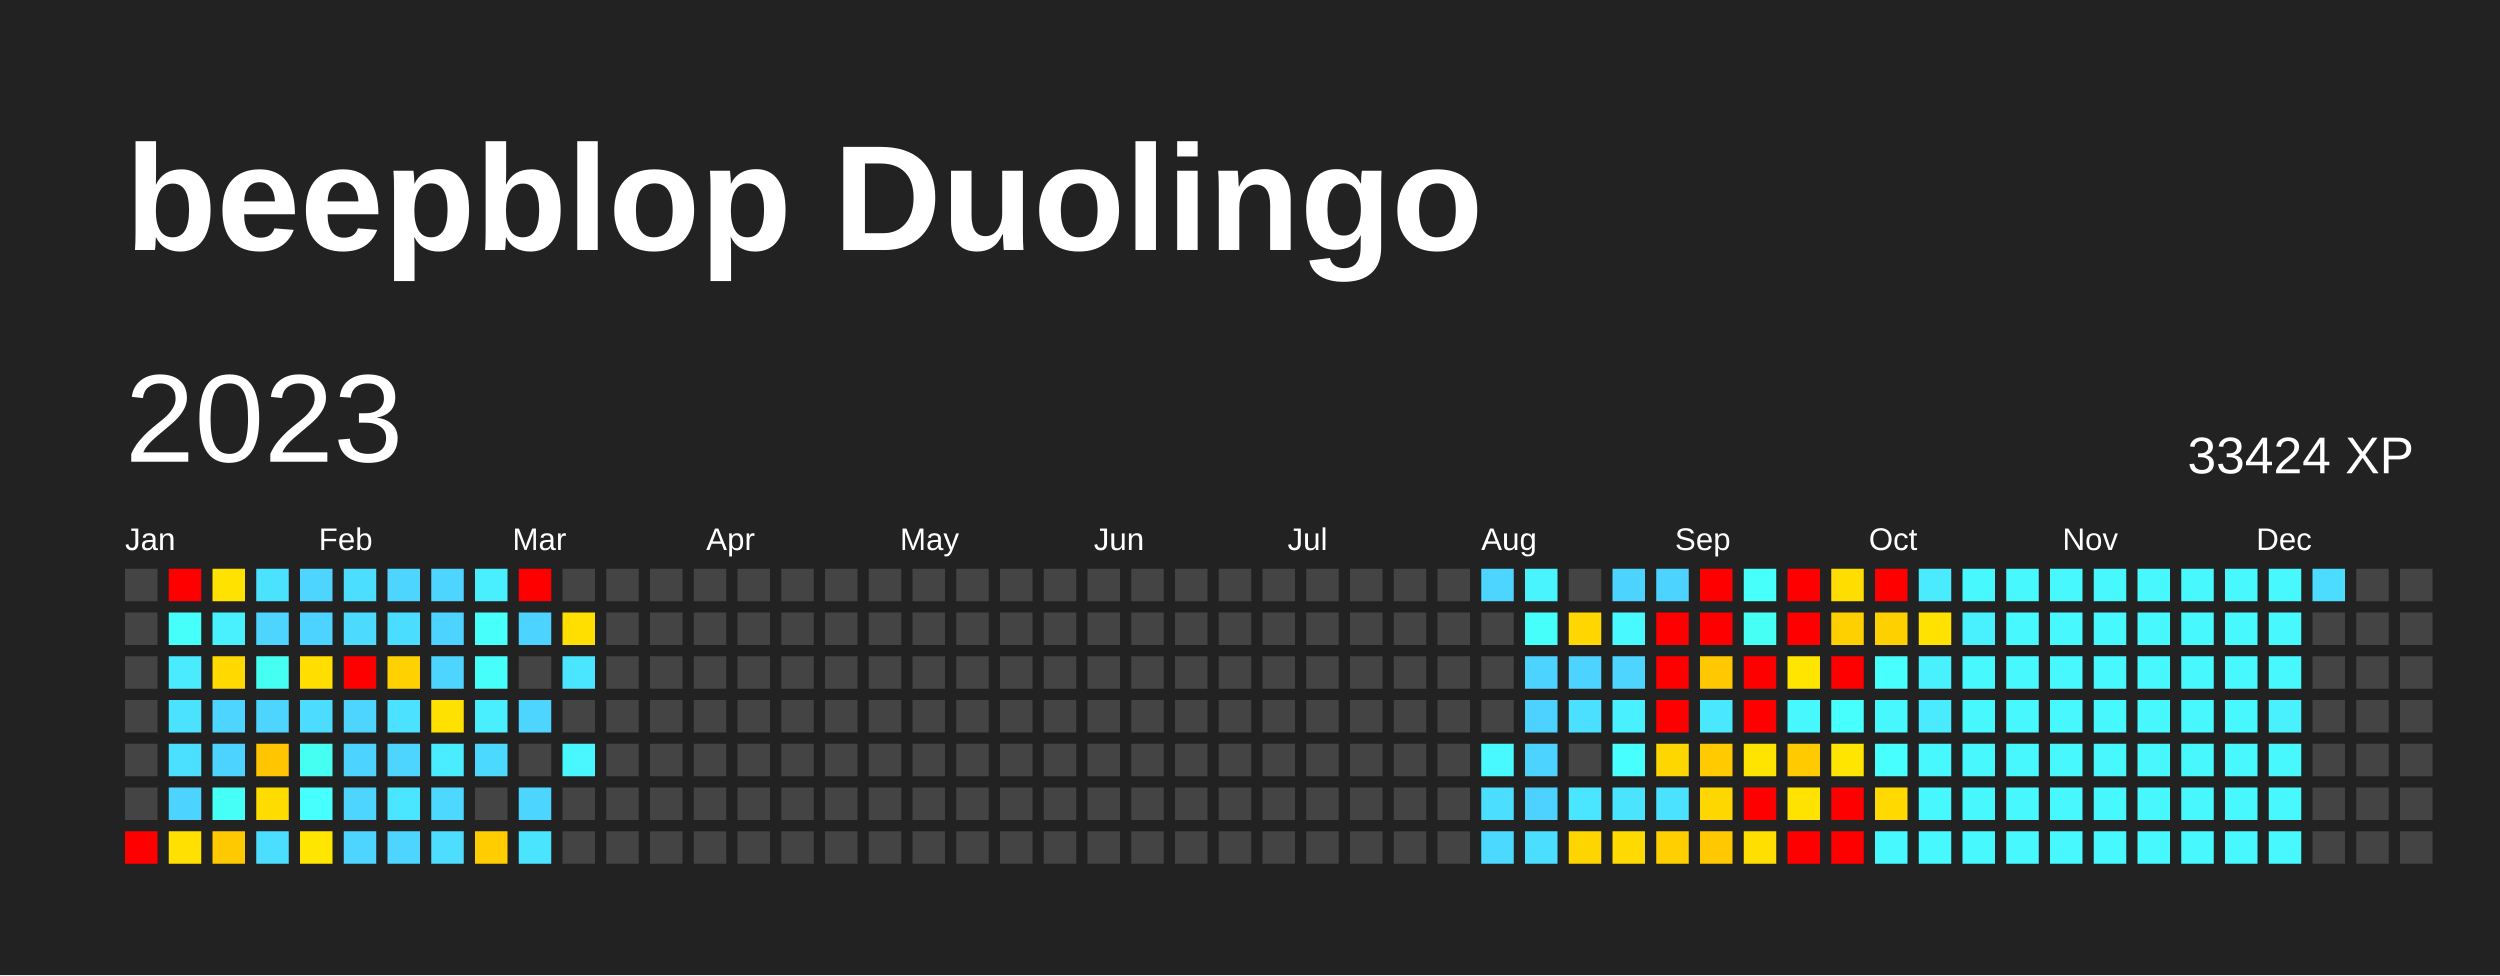
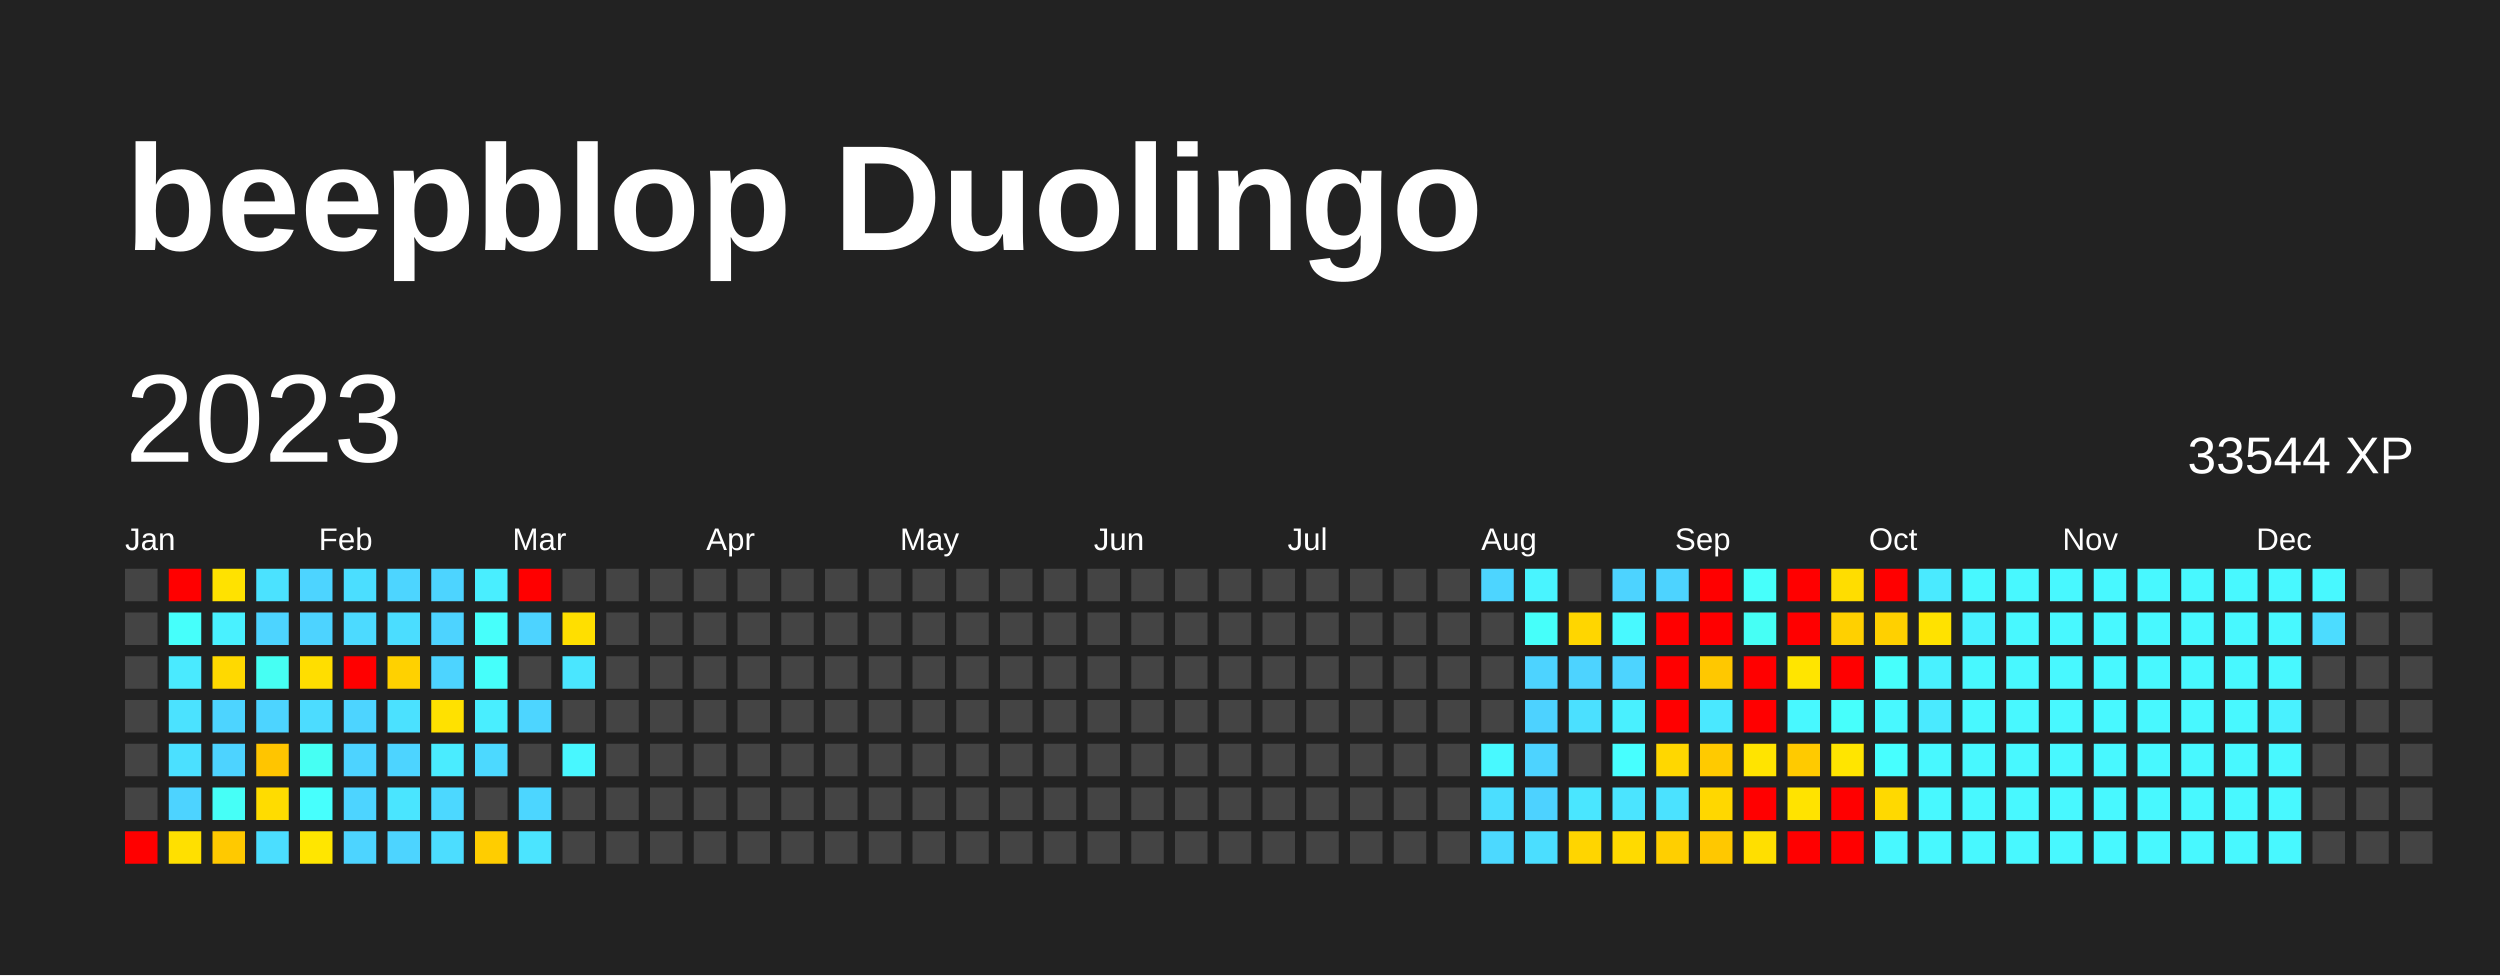
<svg xmlns="http://www.w3.org/2000/svg" baseProfile="full" height="78mm" version="1.1" viewBox="0,0,200,78" width="200mm">
  <defs />
  <rect fill="#222222" height="78" width="200" x="0" y="0" />
  <text fill="#FFFFFF" style="font-size:12px; font-family:Arial; font-weight:bold;" x="10" y="20">beepblop Duolingo</text>
  <text dominant-baseline="hanging" fill="#FFFFFF" style="font-size:10.0px; font-family:Arial;" x="10" y="30">2023</text>
-   <text dominant-baseline="hanging" fill="#FFFFFF" style="font-size:4.125px; font-family:Arial;" x="175" y="35">33424 XP</text>
+   <text dominant-baseline="hanging" fill="#FFFFFF" style="font-size:4.125px; font-family:Arial;" x="175" y="35">33544 XP</text>
  <text fill="#FFFFFF" style="font-size:2.5px; font-family:Arial" x="10.0" y="44">Jan</text>
  <text fill="#FFFFFF" style="font-size:2.5px; font-family:Arial" x="25.5" y="44">Feb</text>
  <text fill="#FFFFFF" style="font-size:2.5px; font-family:Arial" x="41.0" y="44">Mar</text>
  <text fill="#FFFFFF" style="font-size:2.5px; font-family:Arial" x="56.5" y="44">Apr</text>
  <text fill="#FFFFFF" style="font-size:2.5px; font-family:Arial" x="72.0" y="44">May</text>
  <text fill="#FFFFFF" style="font-size:2.5px; font-family:Arial" x="87.5" y="44">Jun</text>
  <text fill="#FFFFFF" style="font-size:2.5px; font-family:Arial" x="103.0" y="44">Jul</text>
  <text fill="#FFFFFF" style="font-size:2.5px; font-family:Arial" x="118.5" y="44">Aug</text>
  <text fill="#FFFFFF" style="font-size:2.5px; font-family:Arial" x="134.0" y="44">Sep</text>
  <text fill="#FFFFFF" style="font-size:2.5px; font-family:Arial" x="149.5" y="44">Oct</text>
  <text fill="#FFFFFF" style="font-size:2.5px; font-family:Arial" x="165.0" y="44">Nov</text>
  <text fill="#FFFFFF" style="font-size:2.5px; font-family:Arial" x="180.5" y="44">Dec</text>
  <rect fill="#444444" height="2.6" width="2.6" x="10.0" y="45.5" />
  <rect fill="#444444" height="2.6" width="2.6" x="10.0" y="49.0" />
  <rect fill="#444444" height="2.6" width="2.6" x="10.0" y="52.5" />
  <rect fill="#444444" height="2.6" width="2.6" x="10.0" y="56.0" />
  <rect fill="#444444" height="2.6" width="2.6" x="10.0" y="59.5" />
  <rect fill="#444444" height="2.6" width="2.6" x="10.0" y="63.0" />
  <rect fill="red" height="2.6" width="2.6" x="10.0" y="66.5" />
  <rect fill="red" height="2.6" width="2.6" x="13.5" y="45.5" />
  <rect fill="#46fffb" height="2.6" width="2.6" x="13.5" y="49.0" />
  <rect fill="#4aeaff" height="2.6" width="2.6" x="13.5" y="52.5" />
  <rect fill="#4be2ff" height="2.6" width="2.6" x="13.5" y="56.0" />
  <rect fill="#4be0ff" height="2.6" width="2.6" x="13.5" y="59.5" />
  <rect fill="#4dd3ff" height="2.6" width="2.6" x="13.5" y="63.0" />
  <rect fill="#ffe000" height="2.6" width="2.6" x="13.5" y="66.5" />
  <rect fill="#ffe200" height="2.6" width="2.6" x="17.0" y="45.5" />
  <rect fill="#49f1ff" height="2.6" width="2.6" x="17.0" y="49.0" />
  <rect fill="#ffd900" height="2.6" width="2.6" x="17.0" y="52.5" />
  <rect fill="#4dd4ff" height="2.6" width="2.6" x="17.0" y="56.0" />
  <rect fill="#4dd3ff" height="2.6" width="2.6" x="17.0" y="59.5" />
  <rect fill="#46fff7" height="2.6" width="2.6" x="17.0" y="63.0" />
  <rect fill="#ffc900" height="2.6" width="2.6" x="17.0" y="66.5" />
  <rect fill="#4be2ff" height="2.6" width="2.6" x="20.5" y="45.5" />
  <rect fill="#4dd4ff" height="2.6" width="2.6" x="20.5" y="49.0" />
  <rect fill="#46fff3" height="2.6" width="2.6" x="20.5" y="52.5" />
  <rect fill="#4dd4ff" height="2.6" width="2.6" x="20.5" y="56.0" />
  <rect fill="#ffc500" height="2.6" width="2.6" x="20.5" y="59.5" />
  <rect fill="#ffdc00" height="2.6" width="2.6" x="20.5" y="63.0" />
  <rect fill="#4bdeff" height="2.6" width="2.6" x="20.5" y="66.5" />
  <rect fill="#4dd4ff" height="2.6" width="2.6" x="24.0" y="45.5" />
  <rect fill="#4dd3ff" height="2.6" width="2.6" x="24.0" y="49.0" />
  <rect fill="#ffde00" height="2.6" width="2.6" x="24.0" y="52.5" />
  <rect fill="#4cdcff" height="2.6" width="2.6" x="24.0" y="56.0" />
  <rect fill="#46fff3" height="2.6" width="2.6" x="24.0" y="59.5" />
  <rect fill="#47fffd" height="2.6" width="2.6" x="24.0" y="63.0" />
  <rect fill="#ffe600" height="2.6" width="2.6" x="24.0" y="66.5" />
  <rect fill="#4bdeff" height="2.6" width="2.6" x="27.5" y="45.5" />
  <rect fill="#4cdaff" height="2.6" width="2.6" x="27.5" y="49.0" />
  <rect fill="red" height="2.6" width="2.6" x="27.5" y="52.5" />
  <rect fill="#4dd4ff" height="2.6" width="2.6" x="27.5" y="56.0" />
  <rect fill="#4dd3ff" height="2.6" width="2.6" x="27.5" y="59.5" />
  <rect fill="#4dd4ff" height="2.6" width="2.6" x="27.5" y="63.0" />
  <rect fill="#4dd4ff" height="2.6" width="2.6" x="27.5" y="66.5" />
  <rect fill="#4dd5ff" height="2.6" width="2.6" x="31.0" y="45.5" />
  <rect fill="#4bddff" height="2.6" width="2.6" x="31.0" y="49.0" />
  <rect fill="#ffd100" height="2.6" width="2.6" x="31.0" y="52.5" />
  <rect fill="#4be1ff" height="2.6" width="2.6" x="31.0" y="56.0" />
  <rect fill="#4dd4ff" height="2.6" width="2.6" x="31.0" y="59.5" />
  <rect fill="#4ae5ff" height="2.6" width="2.6" x="31.0" y="63.0" />
  <rect fill="#4dd4ff" height="2.6" width="2.6" x="31.0" y="66.5" />
  <rect fill="#4dd4ff" height="2.6" width="2.6" x="34.5" y="45.5" />
  <rect fill="#4dd3ff" height="2.6" width="2.6" x="34.5" y="49.0" />
  <rect fill="#4dd4ff" height="2.6" width="2.6" x="34.5" y="52.5" />
  <rect fill="#ffe100" height="2.6" width="2.6" x="34.5" y="56.0" />
  <rect fill="#4aecff" height="2.6" width="2.6" x="34.5" y="59.5" />
  <rect fill="#4cd8ff" height="2.6" width="2.6" x="34.5" y="63.0" />
  <rect fill="#4cddff" height="2.6" width="2.6" x="34.5" y="66.5" />
  <rect fill="#49eeff" height="2.6" width="2.6" x="38.0" y="45.5" />
  <rect fill="#47fffb" height="2.6" width="2.6" x="38.0" y="49.0" />
  <rect fill="#46fffb" height="2.6" width="2.6" x="38.0" y="52.5" />
  <rect fill="#49eeff" height="2.6" width="2.6" x="38.0" y="56.0" />
  <rect fill="#4cd9ff" height="2.6" width="2.6" x="38.0" y="59.5" />
  <rect fill="#444444" height="2.6" width="2.6" x="38.0" y="63.0" />
  <rect fill="#ffcd00" height="2.6" width="2.6" x="38.0" y="66.5" />
  <rect fill="red" height="2.6" width="2.6" x="41.5" y="45.5" />
  <rect fill="#4dd3ff" height="2.6" width="2.6" x="41.5" y="49.0" />
  <rect fill="#444444" height="2.6" width="2.6" x="41.5" y="52.5" />
  <rect fill="#4dd5ff" height="2.6" width="2.6" x="41.5" y="56.0" />
  <rect fill="#444444" height="2.6" width="2.6" x="41.5" y="59.5" />
  <rect fill="#4cd6ff" height="2.6" width="2.6" x="41.5" y="63.0" />
  <rect fill="#4be4ff" height="2.6" width="2.6" x="41.5" y="66.5" />
  <rect fill="#444444" height="2.6" width="2.6" x="45.0" y="45.5" />
  <rect fill="#ffdf00" height="2.6" width="2.6" x="45.0" y="49.0" />
  <rect fill="#4ae6ff" height="2.6" width="2.6" x="45.0" y="52.5" />
  <rect fill="#444444" height="2.6" width="2.6" x="45.0" y="56.0" />
  <rect fill="#48f7ff" height="2.6" width="2.6" x="45.0" y="59.5" />
  <rect fill="#444444" height="2.6" width="2.6" x="45.0" y="63.0" />
  <rect fill="#444444" height="2.6" width="2.6" x="45.0" y="66.5" />
  <rect fill="#444444" height="2.6" width="2.6" x="48.5" y="45.5" />
  <rect fill="#444444" height="2.6" width="2.6" x="48.5" y="49.0" />
  <rect fill="#444444" height="2.6" width="2.6" x="48.5" y="52.5" />
  <rect fill="#444444" height="2.6" width="2.6" x="48.5" y="56.0" />
  <rect fill="#444444" height="2.6" width="2.6" x="48.5" y="59.5" />
  <rect fill="#444444" height="2.6" width="2.6" x="48.5" y="63.0" />
  <rect fill="#444444" height="2.6" width="2.6" x="48.5" y="66.5" />
  <rect fill="#444444" height="2.6" width="2.6" x="52.0" y="45.5" />
  <rect fill="#444444" height="2.6" width="2.6" x="52.0" y="49.0" />
  <rect fill="#444444" height="2.6" width="2.6" x="52.0" y="52.5" />
  <rect fill="#444444" height="2.6" width="2.6" x="52.0" y="56.0" />
  <rect fill="#444444" height="2.6" width="2.6" x="52.0" y="59.5" />
  <rect fill="#444444" height="2.6" width="2.6" x="52.0" y="63.0" />
  <rect fill="#444444" height="2.6" width="2.6" x="52.0" y="66.5" />
  <rect fill="#444444" height="2.6" width="2.6" x="55.5" y="45.5" />
  <rect fill="#444444" height="2.6" width="2.6" x="55.5" y="49.0" />
  <rect fill="#444444" height="2.6" width="2.6" x="55.5" y="52.5" />
  <rect fill="#444444" height="2.6" width="2.6" x="55.5" y="56.0" />
  <rect fill="#444444" height="2.6" width="2.6" x="55.5" y="59.5" />
  <rect fill="#444444" height="2.6" width="2.6" x="55.5" y="63.0" />
  <rect fill="#444444" height="2.6" width="2.6" x="55.5" y="66.5" />
  <rect fill="#444444" height="2.6" width="2.6" x="59.0" y="45.5" />
  <rect fill="#444444" height="2.6" width="2.6" x="59.0" y="49.0" />
  <rect fill="#444444" height="2.6" width="2.6" x="59.0" y="52.5" />
  <rect fill="#444444" height="2.6" width="2.6" x="59.0" y="56.0" />
  <rect fill="#444444" height="2.6" width="2.6" x="59.0" y="59.5" />
  <rect fill="#444444" height="2.6" width="2.6" x="59.0" y="63.0" />
  <rect fill="#444444" height="2.6" width="2.6" x="59.0" y="66.5" />
  <rect fill="#444444" height="2.6" width="2.6" x="62.5" y="45.5" />
  <rect fill="#444444" height="2.6" width="2.6" x="62.5" y="49.0" />
  <rect fill="#444444" height="2.6" width="2.6" x="62.5" y="52.5" />
  <rect fill="#444444" height="2.6" width="2.6" x="62.5" y="56.0" />
  <rect fill="#444444" height="2.6" width="2.6" x="62.5" y="59.5" />
  <rect fill="#444444" height="2.6" width="2.6" x="62.5" y="63.0" />
  <rect fill="#444444" height="2.6" width="2.6" x="62.5" y="66.5" />
  <rect fill="#444444" height="2.6" width="2.6" x="66.0" y="45.5" />
  <rect fill="#444444" height="2.6" width="2.6" x="66.0" y="49.0" />
  <rect fill="#444444" height="2.6" width="2.6" x="66.0" y="52.5" />
  <rect fill="#444444" height="2.6" width="2.6" x="66.0" y="56.0" />
  <rect fill="#444444" height="2.6" width="2.6" x="66.0" y="59.5" />
  <rect fill="#444444" height="2.6" width="2.6" x="66.0" y="63.0" />
  <rect fill="#444444" height="2.6" width="2.6" x="66.0" y="66.5" />
  <rect fill="#444444" height="2.6" width="2.6" x="69.5" y="45.5" />
  <rect fill="#444444" height="2.6" width="2.6" x="69.5" y="49.0" />
  <rect fill="#444444" height="2.6" width="2.6" x="69.5" y="52.5" />
  <rect fill="#444444" height="2.6" width="2.6" x="69.5" y="56.0" />
  <rect fill="#444444" height="2.6" width="2.6" x="69.5" y="59.5" />
  <rect fill="#444444" height="2.6" width="2.6" x="69.5" y="63.0" />
  <rect fill="#444444" height="2.6" width="2.6" x="69.5" y="66.5" />
  <rect fill="#444444" height="2.6" width="2.6" x="73.0" y="45.5" />
  <rect fill="#444444" height="2.6" width="2.6" x="73.0" y="49.0" />
  <rect fill="#444444" height="2.6" width="2.6" x="73.0" y="52.5" />
  <rect fill="#444444" height="2.6" width="2.6" x="73.0" y="56.0" />
  <rect fill="#444444" height="2.6" width="2.6" x="73.0" y="59.5" />
  <rect fill="#444444" height="2.6" width="2.6" x="73.0" y="63.0" />
  <rect fill="#444444" height="2.6" width="2.6" x="73.0" y="66.5" />
  <rect fill="#444444" height="2.6" width="2.6" x="76.5" y="45.5" />
  <rect fill="#444444" height="2.6" width="2.6" x="76.5" y="49.0" />
  <rect fill="#444444" height="2.6" width="2.6" x="76.5" y="52.5" />
  <rect fill="#444444" height="2.6" width="2.6" x="76.5" y="56.0" />
  <rect fill="#444444" height="2.6" width="2.6" x="76.5" y="59.5" />
  <rect fill="#444444" height="2.6" width="2.6" x="76.5" y="63.0" />
  <rect fill="#444444" height="2.6" width="2.6" x="76.5" y="66.5" />
  <rect fill="#444444" height="2.6" width="2.6" x="80.0" y="45.5" />
  <rect fill="#444444" height="2.6" width="2.6" x="80.0" y="49.0" />
  <rect fill="#444444" height="2.6" width="2.6" x="80.0" y="52.5" />
  <rect fill="#444444" height="2.6" width="2.6" x="80.0" y="56.0" />
  <rect fill="#444444" height="2.6" width="2.6" x="80.0" y="59.5" />
  <rect fill="#444444" height="2.6" width="2.6" x="80.0" y="63.0" />
  <rect fill="#444444" height="2.6" width="2.6" x="80.0" y="66.5" />
  <rect fill="#444444" height="2.6" width="2.6" x="83.5" y="45.5" />
  <rect fill="#444444" height="2.6" width="2.6" x="83.5" y="49.0" />
  <rect fill="#444444" height="2.6" width="2.6" x="83.5" y="52.5" />
  <rect fill="#444444" height="2.6" width="2.6" x="83.5" y="56.0" />
  <rect fill="#444444" height="2.6" width="2.6" x="83.5" y="59.5" />
  <rect fill="#444444" height="2.6" width="2.6" x="83.5" y="63.0" />
  <rect fill="#444444" height="2.6" width="2.6" x="83.5" y="66.5" />
  <rect fill="#444444" height="2.6" width="2.6" x="87.0" y="45.5" />
  <rect fill="#444444" height="2.6" width="2.6" x="87.0" y="49.0" />
  <rect fill="#444444" height="2.6" width="2.6" x="87.0" y="52.5" />
  <rect fill="#444444" height="2.6" width="2.6" x="87.0" y="56.0" />
  <rect fill="#444444" height="2.6" width="2.6" x="87.0" y="59.5" />
  <rect fill="#444444" height="2.6" width="2.6" x="87.0" y="63.0" />
  <rect fill="#444444" height="2.6" width="2.6" x="87.0" y="66.5" />
  <rect fill="#444444" height="2.6" width="2.6" x="90.5" y="45.5" />
  <rect fill="#444444" height="2.6" width="2.6" x="90.5" y="49.0" />
  <rect fill="#444444" height="2.6" width="2.6" x="90.5" y="52.5" />
  <rect fill="#444444" height="2.6" width="2.6" x="90.5" y="56.0" />
  <rect fill="#444444" height="2.6" width="2.6" x="90.5" y="59.5" />
  <rect fill="#444444" height="2.6" width="2.6" x="90.5" y="63.0" />
  <rect fill="#444444" height="2.6" width="2.6" x="90.5" y="66.5" />
  <rect fill="#444444" height="2.6" width="2.6" x="94.0" y="45.5" />
  <rect fill="#444444" height="2.6" width="2.6" x="94.0" y="49.0" />
  <rect fill="#444444" height="2.6" width="2.6" x="94.0" y="52.5" />
  <rect fill="#444444" height="2.6" width="2.6" x="94.0" y="56.0" />
  <rect fill="#444444" height="2.6" width="2.6" x="94.0" y="59.5" />
  <rect fill="#444444" height="2.6" width="2.6" x="94.0" y="63.0" />
  <rect fill="#444444" height="2.6" width="2.6" x="94.0" y="66.5" />
  <rect fill="#444444" height="2.6" width="2.6" x="97.5" y="45.5" />
  <rect fill="#444444" height="2.6" width="2.6" x="97.5" y="49.0" />
  <rect fill="#444444" height="2.6" width="2.6" x="97.5" y="52.5" />
  <rect fill="#444444" height="2.6" width="2.6" x="97.5" y="56.0" />
  <rect fill="#444444" height="2.6" width="2.6" x="97.5" y="59.5" />
  <rect fill="#444444" height="2.6" width="2.6" x="97.5" y="63.0" />
  <rect fill="#444444" height="2.6" width="2.6" x="97.5" y="66.5" />
  <rect fill="#444444" height="2.6" width="2.6" x="101.0" y="45.5" />
  <rect fill="#444444" height="2.6" width="2.6" x="101.0" y="49.0" />
  <rect fill="#444444" height="2.6" width="2.6" x="101.0" y="52.5" />
  <rect fill="#444444" height="2.6" width="2.6" x="101.0" y="56.0" />
  <rect fill="#444444" height="2.6" width="2.6" x="101.0" y="59.5" />
  <rect fill="#444444" height="2.6" width="2.6" x="101.0" y="63.0" />
  <rect fill="#444444" height="2.6" width="2.6" x="101.0" y="66.5" />
  <rect fill="#444444" height="2.6" width="2.6" x="104.5" y="45.5" />
  <rect fill="#444444" height="2.6" width="2.6" x="104.5" y="49.0" />
  <rect fill="#444444" height="2.6" width="2.6" x="104.5" y="52.5" />
  <rect fill="#444444" height="2.6" width="2.6" x="104.5" y="56.0" />
  <rect fill="#444444" height="2.6" width="2.6" x="104.5" y="59.5" />
  <rect fill="#444444" height="2.6" width="2.6" x="104.5" y="63.0" />
  <rect fill="#444444" height="2.6" width="2.6" x="104.5" y="66.5" />
  <rect fill="#444444" height="2.6" width="2.6" x="108.0" y="45.5" />
  <rect fill="#444444" height="2.6" width="2.6" x="108.0" y="49.0" />
  <rect fill="#444444" height="2.6" width="2.6" x="108.0" y="52.5" />
  <rect fill="#444444" height="2.6" width="2.6" x="108.0" y="56.0" />
  <rect fill="#444444" height="2.6" width="2.6" x="108.0" y="59.5" />
  <rect fill="#444444" height="2.6" width="2.6" x="108.0" y="63.0" />
  <rect fill="#444444" height="2.6" width="2.6" x="108.0" y="66.5" />
  <rect fill="#444444" height="2.6" width="2.6" x="111.5" y="45.5" />
  <rect fill="#444444" height="2.6" width="2.6" x="111.5" y="49.0" />
  <rect fill="#444444" height="2.6" width="2.6" x="111.5" y="52.5" />
  <rect fill="#444444" height="2.6" width="2.6" x="111.5" y="56.0" />
  <rect fill="#444444" height="2.6" width="2.6" x="111.5" y="59.5" />
  <rect fill="#444444" height="2.6" width="2.6" x="111.5" y="63.0" />
  <rect fill="#444444" height="2.6" width="2.6" x="111.5" y="66.5" />
  <rect fill="#444444" height="2.6" width="2.6" x="115.0" y="45.5" />
  <rect fill="#444444" height="2.6" width="2.6" x="115.0" y="49.0" />
  <rect fill="#444444" height="2.6" width="2.6" x="115.0" y="52.5" />
  <rect fill="#444444" height="2.6" width="2.6" x="115.0" y="56.0" />
  <rect fill="#444444" height="2.6" width="2.6" x="115.0" y="59.5" />
  <rect fill="#444444" height="2.6" width="2.6" x="115.0" y="63.0" />
  <rect fill="#444444" height="2.6" width="2.6" x="115.0" y="66.5" />
  <rect fill="#4dd5ff" height="2.6" width="2.6" x="118.5" y="45.5" />
  <rect fill="#444444" height="2.6" width="2.6" x="118.5" y="49.0" />
  <rect fill="#444444" height="2.6" width="2.6" x="118.5" y="52.5" />
  <rect fill="#444444" height="2.6" width="2.6" x="118.5" y="56.0" />
  <rect fill="#48f9ff" height="2.6" width="2.6" x="118.5" y="59.5" />
  <rect fill="#4bdeff" height="2.6" width="2.6" x="118.5" y="63.0" />
  <rect fill="#4cd9ff" height="2.6" width="2.6" x="118.5" y="66.5" />
  <rect fill="#49f4ff" height="2.6" width="2.6" x="122.0" y="45.5" />
  <rect fill="#46fffa" height="2.6" width="2.6" x="122.0" y="49.0" />
  <rect fill="#4dd3ff" height="2.6" width="2.6" x="122.0" y="52.5" />
  <rect fill="#4dd2ff" height="2.6" width="2.6" x="122.0" y="56.0" />
  <rect fill="#4dd3ff" height="2.6" width="2.6" x="122.0" y="59.5" />
  <rect fill="#4dd2ff" height="2.6" width="2.6" x="122.0" y="63.0" />
  <rect fill="#4bdeff" height="2.6" width="2.6" x="122.0" y="66.5" />
  <rect fill="#444444" height="2.6" width="2.6" x="125.5" y="45.5" />
  <rect fill="#ffd600" height="2.6" width="2.6" x="125.5" y="49.0" />
  <rect fill="#4dd3ff" height="2.6" width="2.6" x="125.5" y="52.5" />
  <rect fill="#4be0ff" height="2.6" width="2.6" x="125.5" y="56.0" />
  <rect fill="#444444" height="2.6" width="2.6" x="125.5" y="59.5" />
  <rect fill="#4ae6ff" height="2.6" width="2.6" x="125.5" y="63.0" />
  <rect fill="#ffd500" height="2.6" width="2.6" x="125.5" y="66.5" />
  <rect fill="#4dd3ff" height="2.6" width="2.6" x="129.0" y="45.5" />
  <rect fill="#48f9ff" height="2.6" width="2.6" x="129.0" y="49.0" />
  <rect fill="#4dd4ff" height="2.6" width="2.6" x="129.0" y="52.5" />
  <rect fill="#49f0ff" height="2.6" width="2.6" x="129.0" y="56.0" />
  <rect fill="#47ffff" height="2.6" width="2.6" x="129.0" y="59.5" />
  <rect fill="#4be4ff" height="2.6" width="2.6" x="129.0" y="63.0" />
  <rect fill="#ffda00" height="2.6" width="2.6" x="129.0" y="66.5" />
  <rect fill="#4dd3ff" height="2.6" width="2.6" x="132.5" y="45.5" />
  <rect fill="red" height="2.6" width="2.6" x="132.5" y="49.0" />
  <rect fill="red" height="2.6" width="2.6" x="132.5" y="52.5" />
  <rect fill="red" height="2.6" width="2.6" x="132.5" y="56.0" />
  <rect fill="#ffd700" height="2.6" width="2.6" x="132.5" y="59.5" />
  <rect fill="#4be2ff" height="2.6" width="2.6" x="132.5" y="63.0" />
  <rect fill="#ffcf00" height="2.6" width="2.6" x="132.5" y="66.5" />
  <rect fill="red" height="2.6" width="2.6" x="136.0" y="45.5" />
  <rect fill="red" height="2.6" width="2.6" x="136.0" y="49.0" />
  <rect fill="#ffc800" height="2.6" width="2.6" x="136.0" y="52.5" />
  <rect fill="#4ae8ff" height="2.6" width="2.6" x="136.0" y="56.0" />
  <rect fill="#ffca00" height="2.6" width="2.6" x="136.0" y="59.5" />
  <rect fill="#ffd700" height="2.6" width="2.6" x="136.0" y="63.0" />
  <rect fill="#ffc800" height="2.6" width="2.6" x="136.0" y="66.5" />
  <rect fill="#47fffb" height="2.6" width="2.6" x="139.5" y="45.5" />
  <rect fill="#46fff5" height="2.6" width="2.6" x="139.5" y="49.0" />
  <rect fill="red" height="2.6" width="2.6" x="139.5" y="52.5" />
  <rect fill="red" height="2.6" width="2.6" x="139.5" y="56.0" />
  <rect fill="#ffe400" height="2.6" width="2.6" x="139.5" y="59.5" />
  <rect fill="red" height="2.6" width="2.6" x="139.5" y="63.0" />
  <rect fill="#ffdf00" height="2.6" width="2.6" x="139.5" y="66.5" />
  <rect fill="red" height="2.6" width="2.6" x="143.0" y="45.5" />
  <rect fill="red" height="2.6" width="2.6" x="143.0" y="49.0" />
  <rect fill="#ffe500" height="2.6" width="2.6" x="143.0" y="52.5" />
  <rect fill="#48f8ff" height="2.6" width="2.6" x="143.0" y="56.0" />
  <rect fill="#ffca00" height="2.6" width="2.6" x="143.0" y="59.5" />
  <rect fill="#ffe300" height="2.6" width="2.6" x="143.0" y="63.0" />
  <rect fill="red" height="2.6" width="2.6" x="143.0" y="66.5" />
  <rect fill="#ffdd00" height="2.6" width="2.6" x="146.5" y="45.5" />
  <rect fill="#ffd000" height="2.6" width="2.6" x="146.5" y="49.0" />
  <rect fill="red" height="2.6" width="2.6" x="146.5" y="52.5" />
  <rect fill="#47fffc" height="2.6" width="2.6" x="146.5" y="56.0" />
  <rect fill="#ffe500" height="2.6" width="2.6" x="146.5" y="59.5" />
  <rect fill="red" height="2.6" width="2.6" x="146.5" y="63.0" />
  <rect fill="red" height="2.6" width="2.6" x="146.5" y="66.5" />
  <rect fill="red" height="2.6" width="2.6" x="150.0" y="45.5" />
  <rect fill="#ffd000" height="2.6" width="2.6" x="150.0" y="49.0" />
  <rect fill="#47fffc" height="2.6" width="2.6" x="150.0" y="52.5" />
  <rect fill="#48f8ff" height="2.6" width="2.6" x="150.0" y="56.0" />
  <rect fill="#47ffff" height="2.6" width="2.6" x="150.0" y="59.5" />
  <rect fill="#ffd900" height="2.6" width="2.6" x="150.0" y="63.0" />
  <rect fill="#48f8ff" height="2.6" width="2.6" x="150.0" y="66.5" />
  <rect fill="#4aeaff" height="2.6" width="2.6" x="153.5" y="45.5" />
  <rect fill="#ffe200" height="2.6" width="2.6" x="153.5" y="49.0" />
  <rect fill="#49f1ff" height="2.6" width="2.6" x="153.5" y="52.5" />
  <rect fill="#4aeaff" height="2.6" width="2.6" x="153.5" y="56.0" />
  <rect fill="#48f8ff" height="2.6" width="2.6" x="153.5" y="59.5" />
  <rect fill="#48f8ff" height="2.6" width="2.6" x="153.5" y="63.0" />
  <rect fill="#48f8ff" height="2.6" width="2.6" x="153.5" y="66.5" />
  <rect fill="#48f8ff" height="2.6" width="2.6" x="157.0" y="45.5" />
  <rect fill="#49f1ff" height="2.6" width="2.6" x="157.0" y="49.0" />
  <rect fill="#48f8ff" height="2.6" width="2.6" x="157.0" y="52.5" />
  <rect fill="#48f8ff" height="2.6" width="2.6" x="157.0" y="56.0" />
  <rect fill="#48f8ff" height="2.6" width="2.6" x="157.0" y="59.5" />
  <rect fill="#48f8ff" height="2.6" width="2.6" x="157.0" y="63.0" />
  <rect fill="#48f8ff" height="2.6" width="2.6" x="157.0" y="66.5" />
  <rect fill="#48f8ff" height="2.6" width="2.6" x="160.5" y="45.5" />
  <rect fill="#48f8ff" height="2.6" width="2.6" x="160.5" y="49.0" />
  <rect fill="#48f8ff" height="2.6" width="2.6" x="160.5" y="52.5" />
  <rect fill="#48f8ff" height="2.6" width="2.6" x="160.5" y="56.0" />
  <rect fill="#48f8ff" height="2.6" width="2.6" x="160.5" y="59.5" />
  <rect fill="#48f8ff" height="2.6" width="2.6" x="160.5" y="63.0" />
  <rect fill="#48f8ff" height="2.6" width="2.6" x="160.5" y="66.5" />
  <rect fill="#48f8ff" height="2.6" width="2.6" x="164.0" y="45.5" />
  <rect fill="#48f8ff" height="2.6" width="2.6" x="164.0" y="49.0" />
  <rect fill="#48f8ff" height="2.6" width="2.6" x="164.0" y="52.5" />
  <rect fill="#48f8ff" height="2.6" width="2.6" x="164.0" y="56.0" />
  <rect fill="#48f8ff" height="2.6" width="2.6" x="164.0" y="59.5" />
  <rect fill="#48f8ff" height="2.6" width="2.6" x="164.0" y="63.0" />
  <rect fill="#48f8ff" height="2.6" width="2.6" x="164.0" y="66.5" />
  <rect fill="#48f8ff" height="2.6" width="2.6" x="167.5" y="45.5" />
  <rect fill="#48f8ff" height="2.6" width="2.6" x="167.5" y="49.0" />
  <rect fill="#48f8ff" height="2.6" width="2.6" x="167.5" y="52.5" />
  <rect fill="#48f8ff" height="2.6" width="2.6" x="167.5" y="56.0" />
  <rect fill="#48f8ff" height="2.6" width="2.6" x="167.5" y="59.5" />
  <rect fill="#48f8ff" height="2.6" width="2.6" x="167.5" y="63.0" />
  <rect fill="#48f8ff" height="2.6" width="2.6" x="167.5" y="66.5" />
  <rect fill="#48f8ff" height="2.6" width="2.6" x="171.0" y="45.5" />
  <rect fill="#48f8ff" height="2.6" width="2.6" x="171.0" y="49.0" />
  <rect fill="#48f8ff" height="2.6" width="2.6" x="171.0" y="52.5" />
  <rect fill="#48f8ff" height="2.6" width="2.6" x="171.0" y="56.0" />
  <rect fill="#48f8ff" height="2.6" width="2.6" x="171.0" y="59.5" />
  <rect fill="#48f8ff" height="2.6" width="2.6" x="171.0" y="63.0" />
  <rect fill="#48f8ff" height="2.6" width="2.6" x="171.0" y="66.5" />
  <rect fill="#48f8ff" height="2.6" width="2.6" x="174.5" y="45.5" />
  <rect fill="#48f8ff" height="2.6" width="2.6" x="174.5" y="49.0" />
  <rect fill="#48f8ff" height="2.6" width="2.6" x="174.5" y="52.5" />
  <rect fill="#48f8ff" height="2.6" width="2.6" x="174.5" y="56.0" />
  <rect fill="#48f8ff" height="2.6" width="2.6" x="174.5" y="59.5" />
  <rect fill="#48f8ff" height="2.6" width="2.6" x="174.5" y="63.0" />
  <rect fill="#48f8ff" height="2.6" width="2.6" x="174.5" y="66.5" />
  <rect fill="#48f8ff" height="2.6" width="2.6" x="178.0" y="45.5" />
  <rect fill="#48f8ff" height="2.6" width="2.6" x="178.0" y="49.0" />
  <rect fill="#48f8ff" height="2.6" width="2.6" x="178.0" y="52.5" />
  <rect fill="#48f8ff" height="2.6" width="2.6" x="178.0" y="56.0" />
  <rect fill="#48f8ff" height="2.6" width="2.6" x="178.0" y="59.5" />
  <rect fill="#48f8ff" height="2.6" width="2.6" x="178.0" y="63.0" />
  <rect fill="#48f8ff" height="2.6" width="2.6" x="178.0" y="66.5" />
  <rect fill="#48f8ff" height="2.6" width="2.6" x="181.5" y="45.5" />
  <rect fill="#48f8ff" height="2.6" width="2.6" x="181.5" y="49.0" />
  <rect fill="#48f8ff" height="2.6" width="2.6" x="181.5" y="52.5" />
  <rect fill="#49f1ff" height="2.6" width="2.6" x="181.5" y="56.0" />
  <rect fill="#48f8ff" height="2.6" width="2.6" x="181.5" y="59.5" />
  <rect fill="#48f8ff" height="2.6" width="2.6" x="181.5" y="63.0" />
  <rect fill="#48f8ff" height="2.6" width="2.6" x="181.5" y="66.5" />
-   <rect fill="#4cdcff" height="2.6" width="2.6" x="185.0" y="45.5" />
-   <rect fill="#444444" height="2.6" width="2.6" x="185.0" y="49.0" />
+   <rect fill="#48f8ff" height="2.6" width="2.6" x="185.0" y="45.5" />
+   <rect fill="#4cdcff" height="2.6" width="2.6" x="185.0" y="49.0" />
  <rect fill="#444444" height="2.6" width="2.6" x="185.0" y="52.5" />
  <rect fill="#444444" height="2.6" width="2.6" x="185.0" y="56.0" />
  <rect fill="#444444" height="2.6" width="2.6" x="185.0" y="59.5" />
  <rect fill="#444444" height="2.6" width="2.6" x="185.0" y="63.0" />
  <rect fill="#444444" height="2.6" width="2.6" x="185.0" y="66.5" />
  <rect fill="#444444" height="2.6" width="2.6" x="188.5" y="45.5" />
  <rect fill="#444444" height="2.6" width="2.6" x="188.5" y="49.0" />
  <rect fill="#444444" height="2.6" width="2.6" x="188.5" y="52.5" />
  <rect fill="#444444" height="2.6" width="2.6" x="188.5" y="56.0" />
  <rect fill="#444444" height="2.6" width="2.6" x="188.5" y="59.5" />
  <rect fill="#444444" height="2.6" width="2.6" x="188.5" y="63.0" />
  <rect fill="#444444" height="2.6" width="2.6" x="188.5" y="66.5" />
  <rect fill="#444444" height="2.6" width="2.6" x="192.0" y="45.5" />
  <rect fill="#444444" height="2.6" width="2.6" x="192.0" y="49.0" />
  <rect fill="#444444" height="2.6" width="2.6" x="192.0" y="52.5" />
  <rect fill="#444444" height="2.6" width="2.6" x="192.0" y="56.0" />
  <rect fill="#444444" height="2.6" width="2.6" x="192.0" y="59.5" />
  <rect fill="#444444" height="2.6" width="2.6" x="192.0" y="63.0" />
  <rect fill="#444444" height="2.6" width="2.6" x="192.0" y="66.5" />
</svg>
